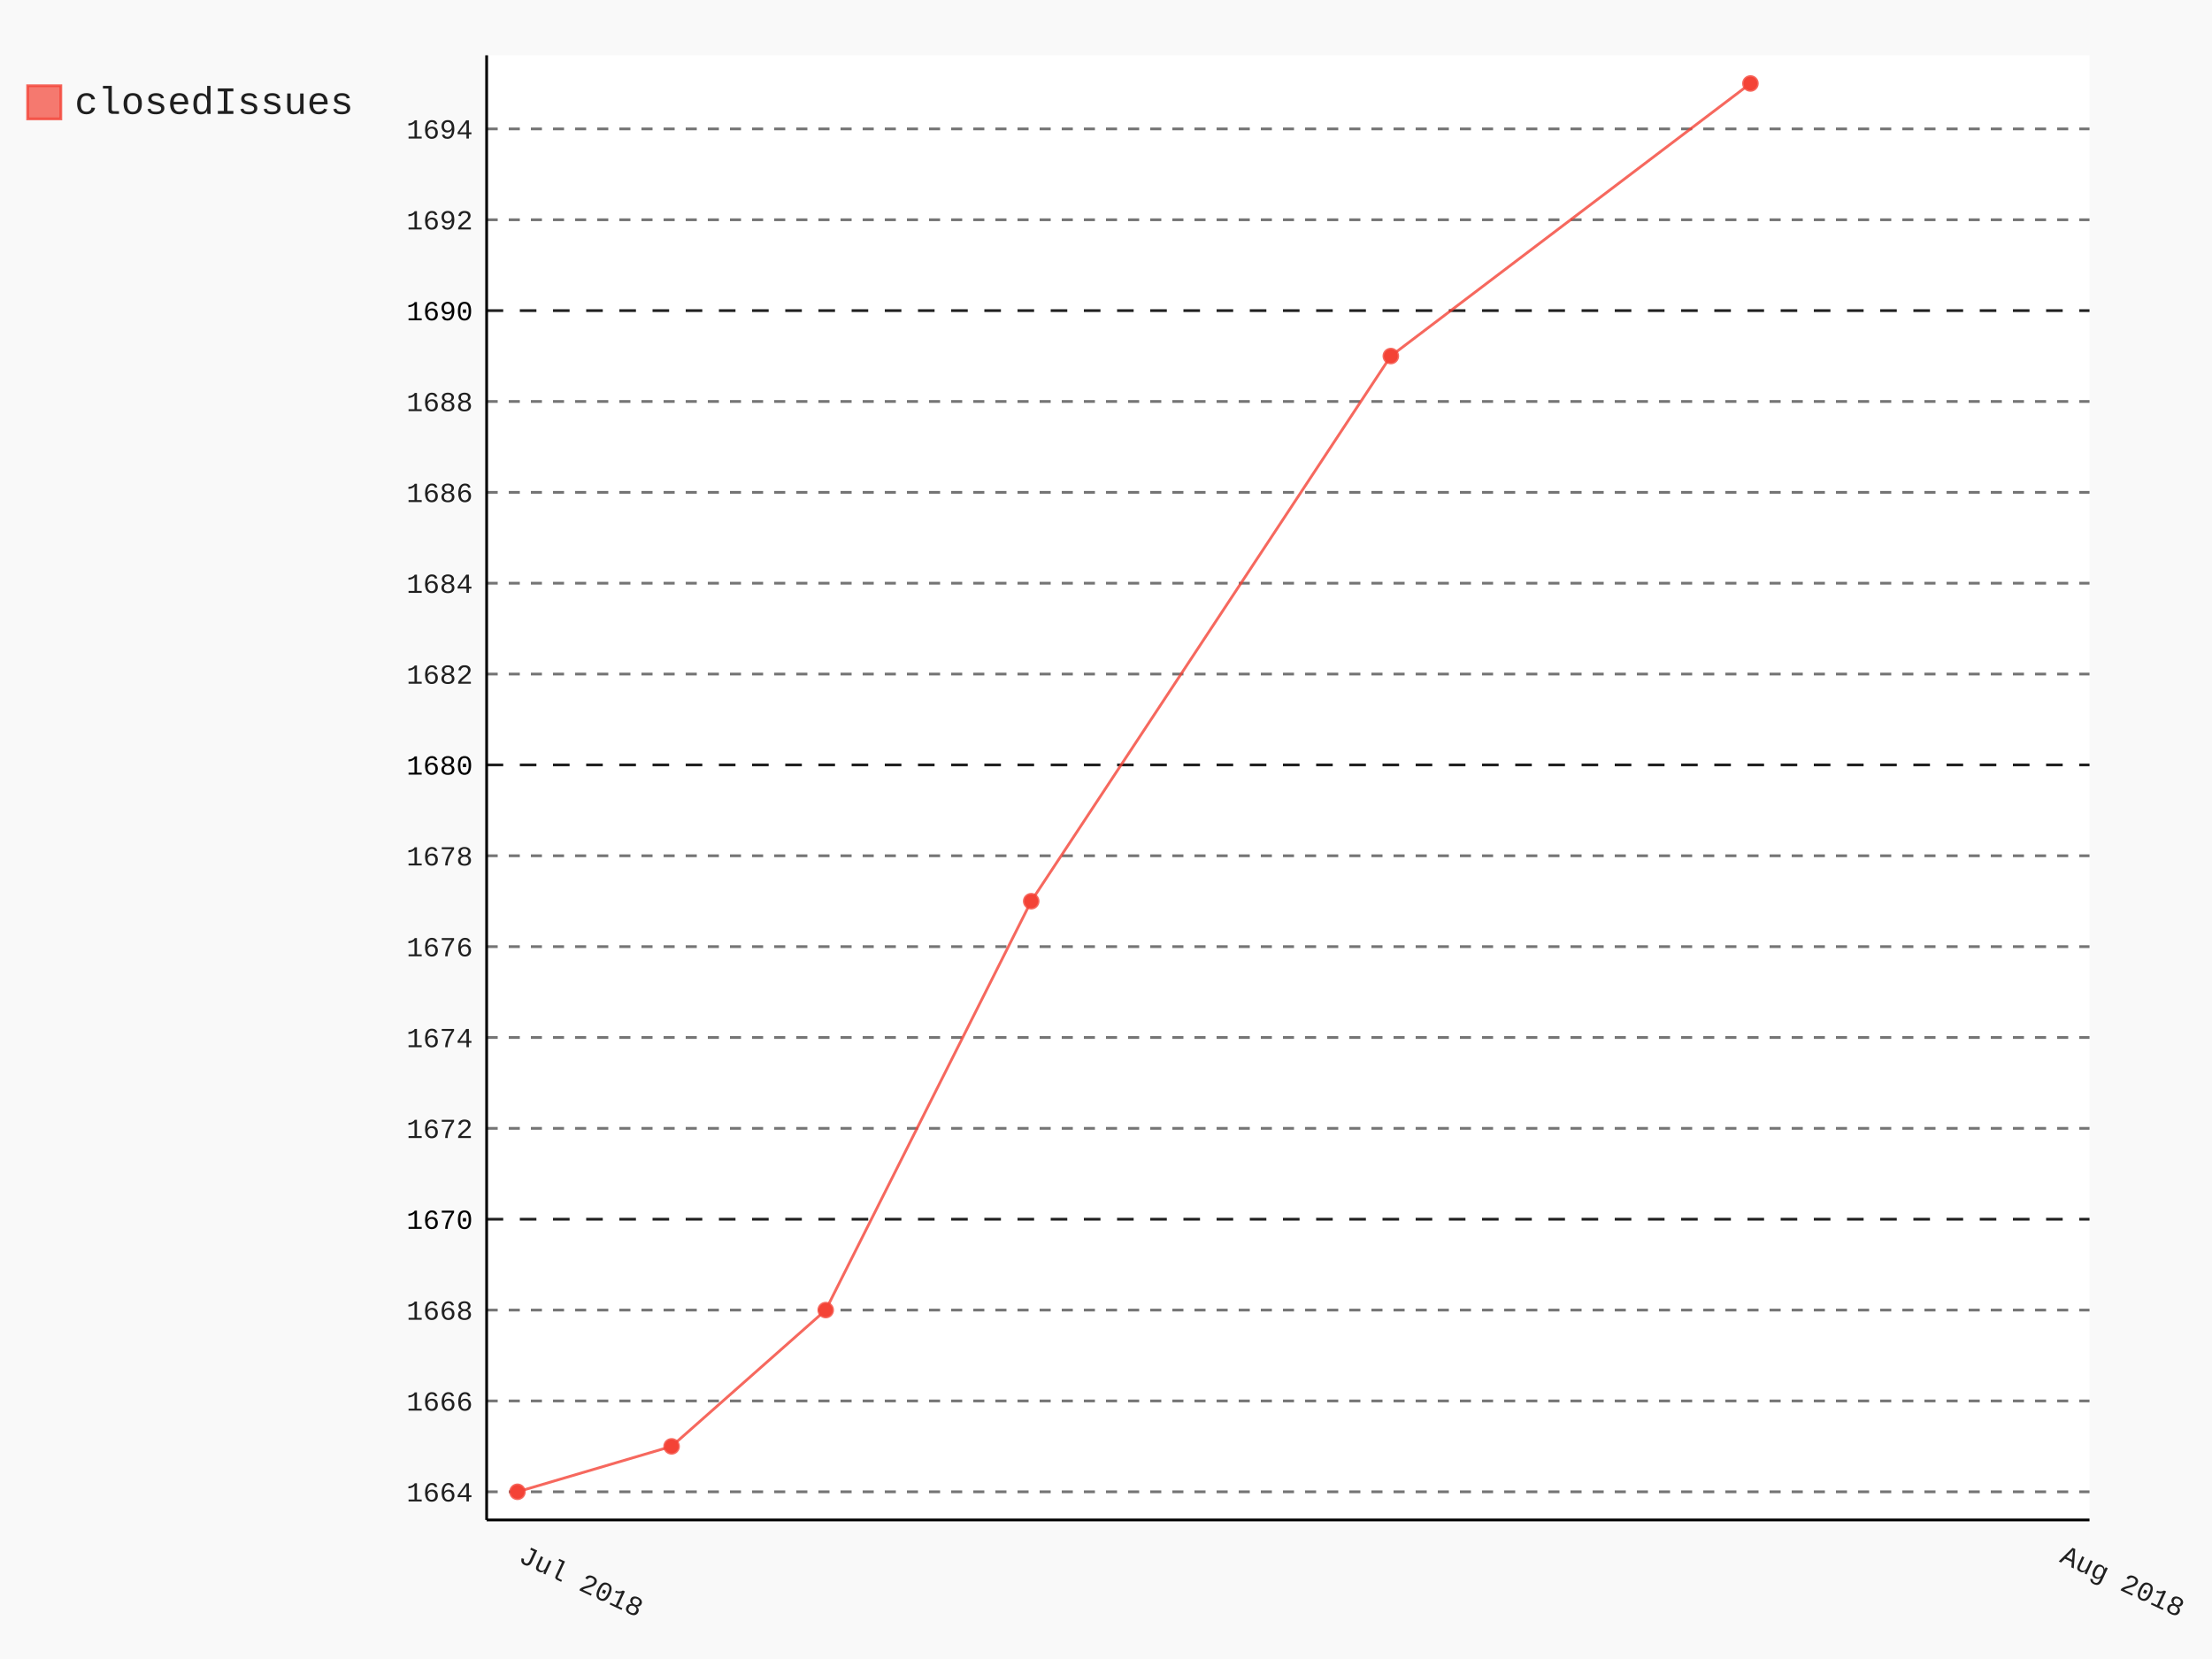
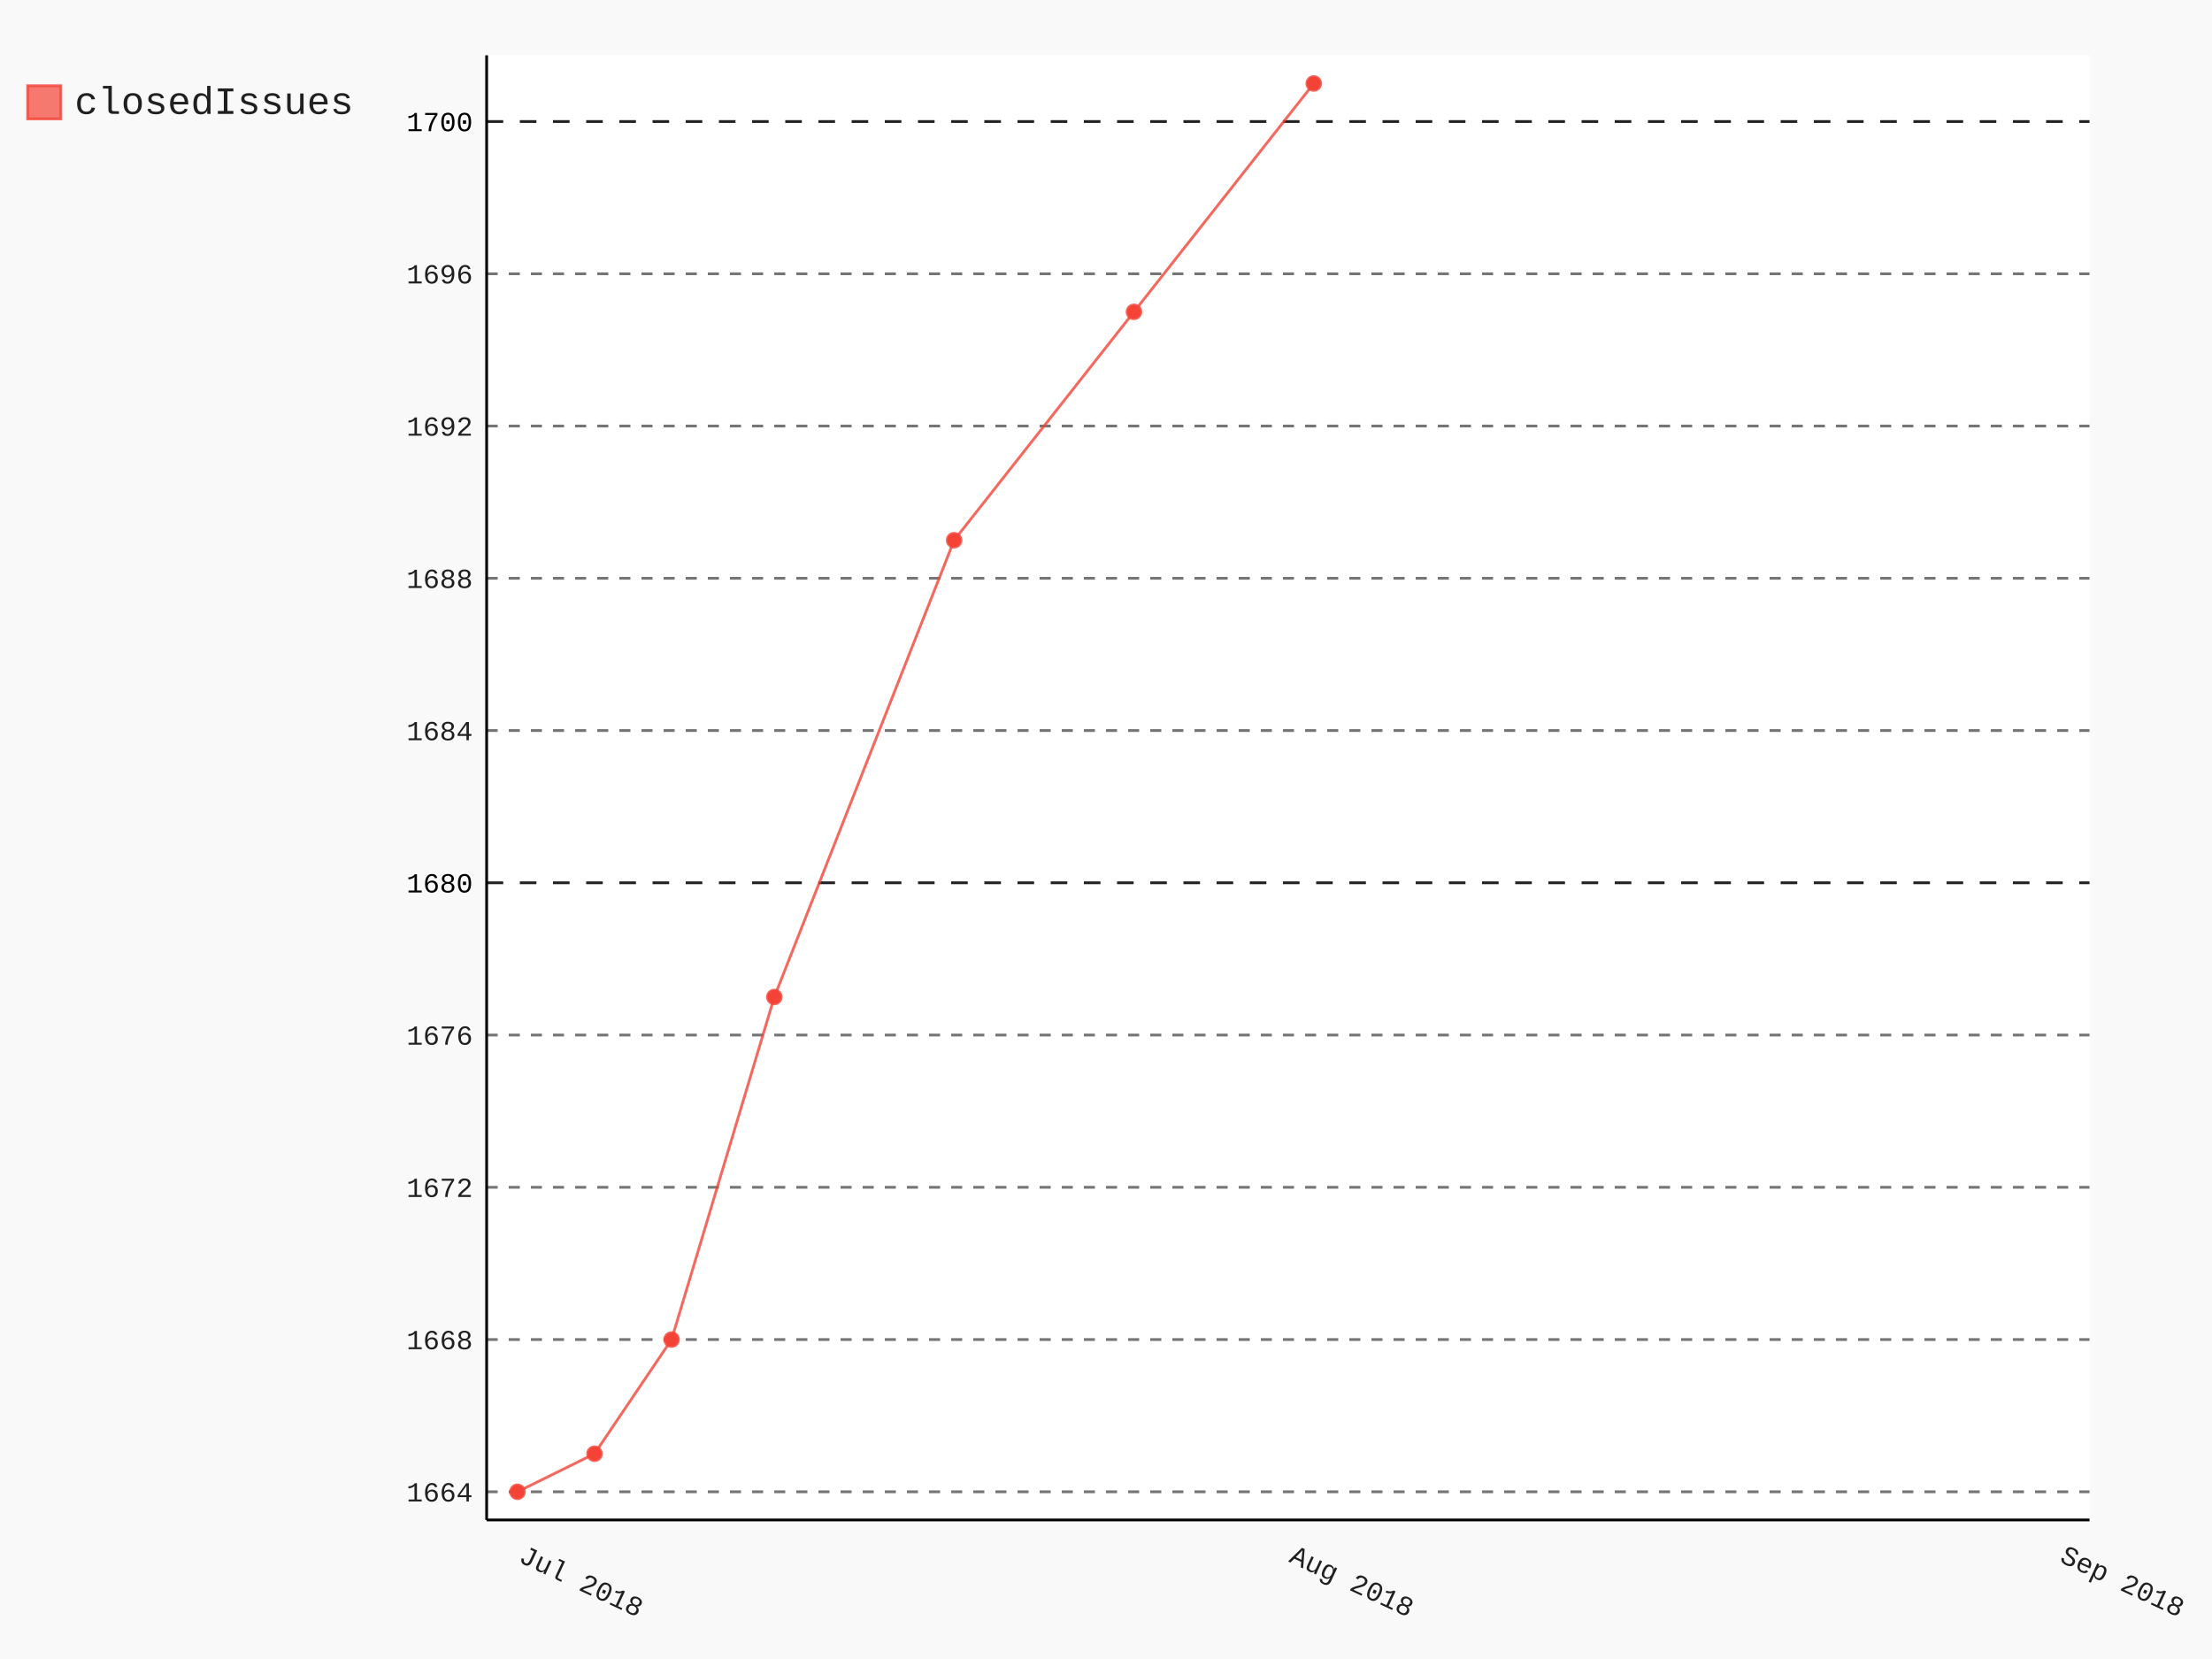
- <svg xmlns="http://www.w3.org/2000/svg" id="chart-30e2f13f-88b8-4f26-842d-31814df6d80e" class="pygal-chart" viewBox="0 0 800 600">
+ <svg xmlns="http://www.w3.org/2000/svg" id="chart-6ed9daed-7593-4da0-a60b-cdfa19a2f742" class="pygal-chart" viewBox="0 0 800 600">
  <defs>
-     <style type="text/css">#chart-30e2f13f-88b8-4f26-842d-31814df6d80e{-webkit-user-select:none;-webkit-font-smoothing:antialiased;font-family:Consolas,"Liberation Mono",Menlo,Courier,monospace}#chart-30e2f13f-88b8-4f26-842d-31814df6d80e .title{font-family:Consolas,"Liberation Mono",Menlo,Courier,monospace;font-size:16px}#chart-30e2f13f-88b8-4f26-842d-31814df6d80e .legends .legend text{font-family:Consolas,"Liberation Mono",Menlo,Courier,monospace;font-size:14px}#chart-30e2f13f-88b8-4f26-842d-31814df6d80e .axis text{font-family:Consolas,"Liberation Mono",Menlo,Courier,monospace;font-size:10px}#chart-30e2f13f-88b8-4f26-842d-31814df6d80e .axis text.major{font-family:Consolas,"Liberation Mono",Menlo,Courier,monospace;font-size:10px}#chart-30e2f13f-88b8-4f26-842d-31814df6d80e .text-overlay text.value{font-family:Consolas,"Liberation Mono",Menlo,Courier,monospace;font-size:16px}#chart-30e2f13f-88b8-4f26-842d-31814df6d80e .text-overlay text.label{font-family:Consolas,"Liberation Mono",Menlo,Courier,monospace;font-size:10px}#chart-30e2f13f-88b8-4f26-842d-31814df6d80e .tooltip{font-family:Consolas,"Liberation Mono",Menlo,Courier,monospace;font-size:14px}#chart-30e2f13f-88b8-4f26-842d-31814df6d80e text.no_data{font-family:Consolas,"Liberation Mono",Menlo,Courier,monospace;font-size:64px}
- #chart-30e2f13f-88b8-4f26-842d-31814df6d80e{background-color:rgba(249,249,249,1)}#chart-30e2f13f-88b8-4f26-842d-31814df6d80e path,#chart-30e2f13f-88b8-4f26-842d-31814df6d80e line,#chart-30e2f13f-88b8-4f26-842d-31814df6d80e rect,#chart-30e2f13f-88b8-4f26-842d-31814df6d80e circle{-webkit-transition:150ms;-moz-transition:150ms;transition:150ms}#chart-30e2f13f-88b8-4f26-842d-31814df6d80e .graph &gt; .background{fill:rgba(249,249,249,1)}#chart-30e2f13f-88b8-4f26-842d-31814df6d80e .plot &gt; .background{fill:rgba(255,255,255,1)}#chart-30e2f13f-88b8-4f26-842d-31814df6d80e .graph{fill:rgba(0,0,0,.87)}#chart-30e2f13f-88b8-4f26-842d-31814df6d80e text.no_data{fill:rgba(0,0,0,1)}#chart-30e2f13f-88b8-4f26-842d-31814df6d80e .title{fill:rgba(0,0,0,1)}#chart-30e2f13f-88b8-4f26-842d-31814df6d80e .legends .legend text{fill:rgba(0,0,0,.87)}#chart-30e2f13f-88b8-4f26-842d-31814df6d80e .legends .legend:hover text{fill:rgba(0,0,0,1)}#chart-30e2f13f-88b8-4f26-842d-31814df6d80e .axis .line{stroke:rgba(0,0,0,1)}#chart-30e2f13f-88b8-4f26-842d-31814df6d80e .axis .guide.line{stroke:rgba(0,0,0,.54)}#chart-30e2f13f-88b8-4f26-842d-31814df6d80e .axis .major.line{stroke:rgba(0,0,0,.87)}#chart-30e2f13f-88b8-4f26-842d-31814df6d80e .axis text.major{fill:rgba(0,0,0,1)}#chart-30e2f13f-88b8-4f26-842d-31814df6d80e .axis.y .guides:hover .guide.line,#chart-30e2f13f-88b8-4f26-842d-31814df6d80e .line-graph .axis.x .guides:hover .guide.line,#chart-30e2f13f-88b8-4f26-842d-31814df6d80e .stackedline-graph .axis.x .guides:hover .guide.line,#chart-30e2f13f-88b8-4f26-842d-31814df6d80e .xy-graph .axis.x .guides:hover .guide.line{stroke:rgba(0,0,0,1)}#chart-30e2f13f-88b8-4f26-842d-31814df6d80e .axis .guides:hover text{fill:rgba(0,0,0,1)}#chart-30e2f13f-88b8-4f26-842d-31814df6d80e .reactive{fill-opacity:.7;stroke-opacity:.8}#chart-30e2f13f-88b8-4f26-842d-31814df6d80e .ci{stroke:rgba(0,0,0,.87)}#chart-30e2f13f-88b8-4f26-842d-31814df6d80e .reactive.active,#chart-30e2f13f-88b8-4f26-842d-31814df6d80e .active .reactive{fill-opacity:.8;stroke-opacity:.9;stroke-width:4}#chart-30e2f13f-88b8-4f26-842d-31814df6d80e .ci .reactive.active{stroke-width:1.5}#chart-30e2f13f-88b8-4f26-842d-31814df6d80e .series text{fill:rgba(0,0,0,1)}#chart-30e2f13f-88b8-4f26-842d-31814df6d80e .tooltip rect{fill:rgba(255,255,255,1);stroke:rgba(0,0,0,1);-webkit-transition:opacity 150ms;-moz-transition:opacity 150ms;transition:opacity 150ms}#chart-30e2f13f-88b8-4f26-842d-31814df6d80e .tooltip .label{fill:rgba(0,0,0,.87)}#chart-30e2f13f-88b8-4f26-842d-31814df6d80e .tooltip .label{fill:rgba(0,0,0,.87)}#chart-30e2f13f-88b8-4f26-842d-31814df6d80e .tooltip .legend{font-size:.8em;fill:rgba(0,0,0,.54)}#chart-30e2f13f-88b8-4f26-842d-31814df6d80e .tooltip .x_label{font-size:.6em;fill:rgba(0,0,0,1)}#chart-30e2f13f-88b8-4f26-842d-31814df6d80e .tooltip .xlink{font-size:.5em;text-decoration:underline}#chart-30e2f13f-88b8-4f26-842d-31814df6d80e .tooltip .value{font-size:1.5em}#chart-30e2f13f-88b8-4f26-842d-31814df6d80e .bound{font-size:.5em}#chart-30e2f13f-88b8-4f26-842d-31814df6d80e .max-value{font-size:.75em;fill:rgba(0,0,0,.54)}#chart-30e2f13f-88b8-4f26-842d-31814df6d80e .map-element{fill:rgba(255,255,255,1);stroke:rgba(0,0,0,.54) !important}#chart-30e2f13f-88b8-4f26-842d-31814df6d80e .map-element .reactive{fill-opacity:inherit;stroke-opacity:inherit}#chart-30e2f13f-88b8-4f26-842d-31814df6d80e .color-0,#chart-30e2f13f-88b8-4f26-842d-31814df6d80e .color-0 a:visited{stroke:#F44336;fill:#F44336}#chart-30e2f13f-88b8-4f26-842d-31814df6d80e .text-overlay .color-0 text{fill:black}
- #chart-30e2f13f-88b8-4f26-842d-31814df6d80e text.no_data{text-anchor:middle}#chart-30e2f13f-88b8-4f26-842d-31814df6d80e .guide.line{fill:none}#chart-30e2f13f-88b8-4f26-842d-31814df6d80e .centered{text-anchor:middle}#chart-30e2f13f-88b8-4f26-842d-31814df6d80e .title{text-anchor:middle}#chart-30e2f13f-88b8-4f26-842d-31814df6d80e .legends .legend text{fill-opacity:1}#chart-30e2f13f-88b8-4f26-842d-31814df6d80e .axis.x text{text-anchor:middle}#chart-30e2f13f-88b8-4f26-842d-31814df6d80e .axis.x:not(.web) text[transform]{text-anchor:start}#chart-30e2f13f-88b8-4f26-842d-31814df6d80e .axis.x:not(.web) text[transform].backwards{text-anchor:end}#chart-30e2f13f-88b8-4f26-842d-31814df6d80e .axis.y text{text-anchor:end}#chart-30e2f13f-88b8-4f26-842d-31814df6d80e .axis.y text[transform].backwards{text-anchor:start}#chart-30e2f13f-88b8-4f26-842d-31814df6d80e .axis.y2 text{text-anchor:start}#chart-30e2f13f-88b8-4f26-842d-31814df6d80e .axis.y2 text[transform].backwards{text-anchor:end}#chart-30e2f13f-88b8-4f26-842d-31814df6d80e .axis .guide.line{stroke-dasharray:4,4}#chart-30e2f13f-88b8-4f26-842d-31814df6d80e .axis .major.guide.line{stroke-dasharray:6,6}#chart-30e2f13f-88b8-4f26-842d-31814df6d80e .horizontal .axis.y .guide.line,#chart-30e2f13f-88b8-4f26-842d-31814df6d80e .horizontal .axis.y2 .guide.line,#chart-30e2f13f-88b8-4f26-842d-31814df6d80e .vertical .axis.x .guide.line{opacity:0}#chart-30e2f13f-88b8-4f26-842d-31814df6d80e .horizontal .axis.always_show .guide.line,#chart-30e2f13f-88b8-4f26-842d-31814df6d80e .vertical .axis.always_show .guide.line{opacity:1 !important}#chart-30e2f13f-88b8-4f26-842d-31814df6d80e .axis.y .guides:hover .guide.line,#chart-30e2f13f-88b8-4f26-842d-31814df6d80e .axis.y2 .guides:hover .guide.line,#chart-30e2f13f-88b8-4f26-842d-31814df6d80e .axis.x .guides:hover .guide.line{opacity:1}#chart-30e2f13f-88b8-4f26-842d-31814df6d80e .axis .guides:hover text{opacity:1}#chart-30e2f13f-88b8-4f26-842d-31814df6d80e .nofill{fill:none}#chart-30e2f13f-88b8-4f26-842d-31814df6d80e .subtle-fill{fill-opacity:.2}#chart-30e2f13f-88b8-4f26-842d-31814df6d80e .dot{stroke-width:1px;fill-opacity:1}#chart-30e2f13f-88b8-4f26-842d-31814df6d80e .dot.active{stroke-width:5px}#chart-30e2f13f-88b8-4f26-842d-31814df6d80e .dot.negative{fill:transparent}#chart-30e2f13f-88b8-4f26-842d-31814df6d80e text,#chart-30e2f13f-88b8-4f26-842d-31814df6d80e tspan{stroke:none !important}#chart-30e2f13f-88b8-4f26-842d-31814df6d80e .series text.active{opacity:1}#chart-30e2f13f-88b8-4f26-842d-31814df6d80e .tooltip rect{fill-opacity:.95;stroke-width:.5}#chart-30e2f13f-88b8-4f26-842d-31814df6d80e .tooltip text{fill-opacity:1}#chart-30e2f13f-88b8-4f26-842d-31814df6d80e .showable{visibility:hidden}#chart-30e2f13f-88b8-4f26-842d-31814df6d80e .showable.shown{visibility:visible}#chart-30e2f13f-88b8-4f26-842d-31814df6d80e .gauge-background{fill:rgba(229,229,229,1);stroke:none}#chart-30e2f13f-88b8-4f26-842d-31814df6d80e .bg-lines{stroke:rgba(249,249,249,1);stroke-width:2px}</style>
+     <style type="text/css">#chart-6ed9daed-7593-4da0-a60b-cdfa19a2f742{-webkit-user-select:none;-webkit-font-smoothing:antialiased;font-family:Consolas,"Liberation Mono",Menlo,Courier,monospace}#chart-6ed9daed-7593-4da0-a60b-cdfa19a2f742 .title{font-family:Consolas,"Liberation Mono",Menlo,Courier,monospace;font-size:16px}#chart-6ed9daed-7593-4da0-a60b-cdfa19a2f742 .legends .legend text{font-family:Consolas,"Liberation Mono",Menlo,Courier,monospace;font-size:14px}#chart-6ed9daed-7593-4da0-a60b-cdfa19a2f742 .axis text{font-family:Consolas,"Liberation Mono",Menlo,Courier,monospace;font-size:10px}#chart-6ed9daed-7593-4da0-a60b-cdfa19a2f742 .axis text.major{font-family:Consolas,"Liberation Mono",Menlo,Courier,monospace;font-size:10px}#chart-6ed9daed-7593-4da0-a60b-cdfa19a2f742 .text-overlay text.value{font-family:Consolas,"Liberation Mono",Menlo,Courier,monospace;font-size:16px}#chart-6ed9daed-7593-4da0-a60b-cdfa19a2f742 .text-overlay text.label{font-family:Consolas,"Liberation Mono",Menlo,Courier,monospace;font-size:10px}#chart-6ed9daed-7593-4da0-a60b-cdfa19a2f742 .tooltip{font-family:Consolas,"Liberation Mono",Menlo,Courier,monospace;font-size:14px}#chart-6ed9daed-7593-4da0-a60b-cdfa19a2f742 text.no_data{font-family:Consolas,"Liberation Mono",Menlo,Courier,monospace;font-size:64px}
+ #chart-6ed9daed-7593-4da0-a60b-cdfa19a2f742{background-color:rgba(249,249,249,1)}#chart-6ed9daed-7593-4da0-a60b-cdfa19a2f742 path,#chart-6ed9daed-7593-4da0-a60b-cdfa19a2f742 line,#chart-6ed9daed-7593-4da0-a60b-cdfa19a2f742 rect,#chart-6ed9daed-7593-4da0-a60b-cdfa19a2f742 circle{-webkit-transition:150ms;-moz-transition:150ms;transition:150ms}#chart-6ed9daed-7593-4da0-a60b-cdfa19a2f742 .graph &gt; .background{fill:rgba(249,249,249,1)}#chart-6ed9daed-7593-4da0-a60b-cdfa19a2f742 .plot &gt; .background{fill:rgba(255,255,255,1)}#chart-6ed9daed-7593-4da0-a60b-cdfa19a2f742 .graph{fill:rgba(0,0,0,.87)}#chart-6ed9daed-7593-4da0-a60b-cdfa19a2f742 text.no_data{fill:rgba(0,0,0,1)}#chart-6ed9daed-7593-4da0-a60b-cdfa19a2f742 .title{fill:rgba(0,0,0,1)}#chart-6ed9daed-7593-4da0-a60b-cdfa19a2f742 .legends .legend text{fill:rgba(0,0,0,.87)}#chart-6ed9daed-7593-4da0-a60b-cdfa19a2f742 .legends .legend:hover text{fill:rgba(0,0,0,1)}#chart-6ed9daed-7593-4da0-a60b-cdfa19a2f742 .axis .line{stroke:rgba(0,0,0,1)}#chart-6ed9daed-7593-4da0-a60b-cdfa19a2f742 .axis .guide.line{stroke:rgba(0,0,0,.54)}#chart-6ed9daed-7593-4da0-a60b-cdfa19a2f742 .axis .major.line{stroke:rgba(0,0,0,.87)}#chart-6ed9daed-7593-4da0-a60b-cdfa19a2f742 .axis text.major{fill:rgba(0,0,0,1)}#chart-6ed9daed-7593-4da0-a60b-cdfa19a2f742 .axis.y .guides:hover .guide.line,#chart-6ed9daed-7593-4da0-a60b-cdfa19a2f742 .line-graph .axis.x .guides:hover .guide.line,#chart-6ed9daed-7593-4da0-a60b-cdfa19a2f742 .stackedline-graph .axis.x .guides:hover .guide.line,#chart-6ed9daed-7593-4da0-a60b-cdfa19a2f742 .xy-graph .axis.x .guides:hover .guide.line{stroke:rgba(0,0,0,1)}#chart-6ed9daed-7593-4da0-a60b-cdfa19a2f742 .axis .guides:hover text{fill:rgba(0,0,0,1)}#chart-6ed9daed-7593-4da0-a60b-cdfa19a2f742 .reactive{fill-opacity:.7;stroke-opacity:.8}#chart-6ed9daed-7593-4da0-a60b-cdfa19a2f742 .ci{stroke:rgba(0,0,0,.87)}#chart-6ed9daed-7593-4da0-a60b-cdfa19a2f742 .reactive.active,#chart-6ed9daed-7593-4da0-a60b-cdfa19a2f742 .active .reactive{fill-opacity:.8;stroke-opacity:.9;stroke-width:4}#chart-6ed9daed-7593-4da0-a60b-cdfa19a2f742 .ci .reactive.active{stroke-width:1.5}#chart-6ed9daed-7593-4da0-a60b-cdfa19a2f742 .series text{fill:rgba(0,0,0,1)}#chart-6ed9daed-7593-4da0-a60b-cdfa19a2f742 .tooltip rect{fill:rgba(255,255,255,1);stroke:rgba(0,0,0,1);-webkit-transition:opacity 150ms;-moz-transition:opacity 150ms;transition:opacity 150ms}#chart-6ed9daed-7593-4da0-a60b-cdfa19a2f742 .tooltip .label{fill:rgba(0,0,0,.87)}#chart-6ed9daed-7593-4da0-a60b-cdfa19a2f742 .tooltip .label{fill:rgba(0,0,0,.87)}#chart-6ed9daed-7593-4da0-a60b-cdfa19a2f742 .tooltip .legend{font-size:.8em;fill:rgba(0,0,0,.54)}#chart-6ed9daed-7593-4da0-a60b-cdfa19a2f742 .tooltip .x_label{font-size:.6em;fill:rgba(0,0,0,1)}#chart-6ed9daed-7593-4da0-a60b-cdfa19a2f742 .tooltip .xlink{font-size:.5em;text-decoration:underline}#chart-6ed9daed-7593-4da0-a60b-cdfa19a2f742 .tooltip .value{font-size:1.5em}#chart-6ed9daed-7593-4da0-a60b-cdfa19a2f742 .bound{font-size:.5em}#chart-6ed9daed-7593-4da0-a60b-cdfa19a2f742 .max-value{font-size:.75em;fill:rgba(0,0,0,.54)}#chart-6ed9daed-7593-4da0-a60b-cdfa19a2f742 .map-element{fill:rgba(255,255,255,1);stroke:rgba(0,0,0,.54) !important}#chart-6ed9daed-7593-4da0-a60b-cdfa19a2f742 .map-element .reactive{fill-opacity:inherit;stroke-opacity:inherit}#chart-6ed9daed-7593-4da0-a60b-cdfa19a2f742 .color-0,#chart-6ed9daed-7593-4da0-a60b-cdfa19a2f742 .color-0 a:visited{stroke:#F44336;fill:#F44336}#chart-6ed9daed-7593-4da0-a60b-cdfa19a2f742 .text-overlay .color-0 text{fill:black}
+ #chart-6ed9daed-7593-4da0-a60b-cdfa19a2f742 text.no_data{text-anchor:middle}#chart-6ed9daed-7593-4da0-a60b-cdfa19a2f742 .guide.line{fill:none}#chart-6ed9daed-7593-4da0-a60b-cdfa19a2f742 .centered{text-anchor:middle}#chart-6ed9daed-7593-4da0-a60b-cdfa19a2f742 .title{text-anchor:middle}#chart-6ed9daed-7593-4da0-a60b-cdfa19a2f742 .legends .legend text{fill-opacity:1}#chart-6ed9daed-7593-4da0-a60b-cdfa19a2f742 .axis.x text{text-anchor:middle}#chart-6ed9daed-7593-4da0-a60b-cdfa19a2f742 .axis.x:not(.web) text[transform]{text-anchor:start}#chart-6ed9daed-7593-4da0-a60b-cdfa19a2f742 .axis.x:not(.web) text[transform].backwards{text-anchor:end}#chart-6ed9daed-7593-4da0-a60b-cdfa19a2f742 .axis.y text{text-anchor:end}#chart-6ed9daed-7593-4da0-a60b-cdfa19a2f742 .axis.y text[transform].backwards{text-anchor:start}#chart-6ed9daed-7593-4da0-a60b-cdfa19a2f742 .axis.y2 text{text-anchor:start}#chart-6ed9daed-7593-4da0-a60b-cdfa19a2f742 .axis.y2 text[transform].backwards{text-anchor:end}#chart-6ed9daed-7593-4da0-a60b-cdfa19a2f742 .axis .guide.line{stroke-dasharray:4,4}#chart-6ed9daed-7593-4da0-a60b-cdfa19a2f742 .axis .major.guide.line{stroke-dasharray:6,6}#chart-6ed9daed-7593-4da0-a60b-cdfa19a2f742 .horizontal .axis.y .guide.line,#chart-6ed9daed-7593-4da0-a60b-cdfa19a2f742 .horizontal .axis.y2 .guide.line,#chart-6ed9daed-7593-4da0-a60b-cdfa19a2f742 .vertical .axis.x .guide.line{opacity:0}#chart-6ed9daed-7593-4da0-a60b-cdfa19a2f742 .horizontal .axis.always_show .guide.line,#chart-6ed9daed-7593-4da0-a60b-cdfa19a2f742 .vertical .axis.always_show .guide.line{opacity:1 !important}#chart-6ed9daed-7593-4da0-a60b-cdfa19a2f742 .axis.y .guides:hover .guide.line,#chart-6ed9daed-7593-4da0-a60b-cdfa19a2f742 .axis.y2 .guides:hover .guide.line,#chart-6ed9daed-7593-4da0-a60b-cdfa19a2f742 .axis.x .guides:hover .guide.line{opacity:1}#chart-6ed9daed-7593-4da0-a60b-cdfa19a2f742 .axis .guides:hover text{opacity:1}#chart-6ed9daed-7593-4da0-a60b-cdfa19a2f742 .nofill{fill:none}#chart-6ed9daed-7593-4da0-a60b-cdfa19a2f742 .subtle-fill{fill-opacity:.2}#chart-6ed9daed-7593-4da0-a60b-cdfa19a2f742 .dot{stroke-width:1px;fill-opacity:1}#chart-6ed9daed-7593-4da0-a60b-cdfa19a2f742 .dot.active{stroke-width:5px}#chart-6ed9daed-7593-4da0-a60b-cdfa19a2f742 .dot.negative{fill:transparent}#chart-6ed9daed-7593-4da0-a60b-cdfa19a2f742 text,#chart-6ed9daed-7593-4da0-a60b-cdfa19a2f742 tspan{stroke:none !important}#chart-6ed9daed-7593-4da0-a60b-cdfa19a2f742 .series text.active{opacity:1}#chart-6ed9daed-7593-4da0-a60b-cdfa19a2f742 .tooltip rect{fill-opacity:.95;stroke-width:.5}#chart-6ed9daed-7593-4da0-a60b-cdfa19a2f742 .tooltip text{fill-opacity:1}#chart-6ed9daed-7593-4da0-a60b-cdfa19a2f742 .showable{visibility:hidden}#chart-6ed9daed-7593-4da0-a60b-cdfa19a2f742 .showable.shown{visibility:visible}#chart-6ed9daed-7593-4da0-a60b-cdfa19a2f742 .gauge-background{fill:rgba(229,229,229,1);stroke:none}#chart-6ed9daed-7593-4da0-a60b-cdfa19a2f742 .bg-lines{stroke:rgba(249,249,249,1);stroke-width:2px}</style>
  </defs>
  <g class="graph datetimeline-graph vertical">
    <rect class="background" height="600" width="800" x="0" y="0" />
    <g class="plot" transform="translate(176, 20)">
      <rect class="background" height="529.714" width="579.697" x="0" y="0" />
      <g class="axis y always_show">
        <path class="line" d="M0 529.714 h579.697" />
        <g class="guides">
          <path class="guide line" d="M0 519.528 h579.697" />
          <text class="" x="-5" y="523.028">1664</text>
        </g>
        <g class="guides">
-           <path class="guide line" d="M0 486.667 h579.697" />
-           <text class="" x="-5" y="490.167">1666</text>
+           <path class="guide line" d="M0 464.464 h579.697" />
+           <text class="" x="-5" y="467.964">1668</text>
        </g>
        <g class="guides">
-           <path class="guide line" d="M0 453.806 h579.697" />
-           <text class="" x="-5" y="457.306">1668</text>
+           <path class="guide line" d="M0 409.4 h579.697" />
+           <text class="" x="-5" y="412.9">1672</text>
        </g>
        <g class="guides">
-           <path class="major guide line" d="M0 420.945 h579.697" />
-           <text class="major" x="-5" y="424.445">1670</text>
+           <path class="guide line" d="M0 354.336 h579.697" />
+           <text class="" x="-5" y="357.836">1676</text>
        </g>
        <g class="guides">
-           <path class="guide line" d="M0 388.085 h579.697" />
-           <text class="" x="-5" y="391.585">1672</text>
+           <path class="major guide line" d="M0 299.272 h579.697" />
+           <text class="major" x="-5" y="302.772">1680</text>
        </g>
        <g class="guides">
-           <path class="guide line" d="M0 355.224 h579.697" />
-           <text class="" x="-5" y="358.724">1674</text>
+           <path class="guide line" d="M0 244.208 h579.697" />
+           <text class="" x="-5" y="247.708">1684</text>
        </g>
        <g class="guides">
-           <path class="guide line" d="M0 322.363 h579.697" />
-           <text class="" x="-5" y="325.863">1676</text>
+           <path class="guide line" d="M0 189.144 h579.697" />
+           <text class="" x="-5" y="192.644">1688</text>
        </g>
        <g class="guides">
-           <path class="guide line" d="M0 289.503 h579.697" />
-           <text class="" x="-5" y="293.003">1678</text>
+           <path class="guide line" d="M0 134.08 h579.697" />
+           <text class="" x="-5" y="137.58">1692</text>
        </g>
        <g class="guides">
-           <path class="major guide line" d="M0 256.642 h579.697" />
-           <text class="major" x="-5" y="260.142">1680</text>
+           <path class="guide line" d="M0 79.017 h579.697" />
+           <text class="" x="-5" y="82.517">1696</text>
        </g>
        <g class="guides">
-           <path class="guide line" d="M0 223.781 h579.697" />
-           <text class="" x="-5" y="227.281">1682</text>
-         </g>
-         <g class="guides">
-           <path class="guide line" d="M0 190.921 h579.697" />
-           <text class="" x="-5" y="194.421">1684</text>
-         </g>
-         <g class="guides">
-           <path class="guide line" d="M0 158.06 h579.697" />
-           <text class="" x="-5" y="161.56">1686</text>
-         </g>
-         <g class="guides">
-           <path class="guide line" d="M0 125.199 h579.697" />
-           <text class="" x="-5" y="128.699">1688</text>
-         </g>
-         <g class="guides">
-           <path class="major guide line" d="M0 92.339 h579.697" />
-           <text class="major" x="-5" y="95.839">1690</text>
-         </g>
-         <g class="guides">
-           <path class="guide line" d="M0 59.478 h579.697" />
-           <text class="" x="-5" y="62.978">1692</text>
-         </g>
-         <g class="guides">
-           <path class="guide line" d="M0 26.617 h579.697" />
-           <text class="" x="-5" y="30.117">1694</text>
+           <path class="major guide line" d="M0 23.953 h579.697" />
+           <text class="major" x="-5" y="27.453">1700</text>
        </g>
      </g>
      <g class="axis x">
        <path class="line" d="M0 0 v529.714" />
        <g class="guides">
          <path class="guide line" d="M11.148 0 v529.714" />
          <text class="" x="11.148" y="544.714" transform="rotate(25 11.14802 544.7143)">Jul 2018</text>
        </g>
        <g class="guides">
+           <path class="guide line" d="M289.849 0 v529.714" />
+           <text class="" x="289.849" y="544.714" transform="rotate(25 289.8486 544.7143)">Aug 2018</text>
+         </g>
+         <g class="guides">
          <path class="guide line" d="M568.549 0 v529.714" />
-           <text class="" x="568.549" y="544.714" transform="rotate(25 568.5492 544.7143)">Aug 2018</text>
+           <text class="" x="568.549" y="544.714" transform="rotate(25 568.5492 544.7143)">Sep 2018</text>
        </g>
      </g>
      <g class="series serie-0 color-0">
-         <path class="line reactive nofill" d="M11.148 519.528 L66.888 503.097 122.628 453.806 196.948 305.933 327.009 108.769 457.069 10.187" />
+         <path class="line reactive nofill" d="M11.148 519.528 L39.018 505.762 66.888 464.464 104.048 340.57 169.078 175.378 234.108 92.783 299.139 10.187" />
      </g>
    </g>
    <g class="titles" />
    <g class="plot overlay" transform="translate(176, 20)">
      <g class="series serie-0 color-0">
        <g class="dots">
          <circle class="dot reactive tooltip-trigger" cx="11.148" cy="519.528" r="2.5" />
        </g>
        <g class="dots">
-           <circle class="dot reactive tooltip-trigger" cx="66.888" cy="503.097" r="2.5" />
+           <circle class="dot reactive tooltip-trigger" cx="39.018" cy="505.762" r="2.5" />
        </g>
        <g class="dots">
-           <circle class="dot reactive tooltip-trigger" cx="122.628" cy="453.806" r="2.5" />
+           <circle class="dot reactive tooltip-trigger" cx="66.888" cy="464.464" r="2.5" />
        </g>
        <g class="dots">
-           <circle class="dot reactive tooltip-trigger" cx="196.948" cy="305.933" r="2.5" />
+           <circle class="dot reactive tooltip-trigger" cx="104.048" cy="340.57" r="2.5" />
        </g>
        <g class="dots">
-           <circle class="dot reactive tooltip-trigger" cx="327.009" cy="108.769" r="2.5" />
+           <circle class="dot reactive tooltip-trigger" cx="169.078" cy="175.378" r="2.5" />
        </g>
        <g class="dots">
-           <circle class="dot reactive tooltip-trigger" cx="457.069" cy="10.187" r="2.5" />
+           <circle class="dot reactive tooltip-trigger" cx="234.108" cy="92.783" r="2.5" />
+         </g>
+         <g class="dots">
+           <circle class="dot reactive tooltip-trigger" cx="299.139" cy="10.187" r="2.5" />
        </g>
      </g>
    </g>
    <g class="plot text-overlay" transform="translate(176, 20)">
      <g class="series serie-0 color-0" />
    </g>
    <g class="plot tooltip-overlay" transform="translate(176, 20)">
      <g class="tooltip" style="opacity: 0" transform="translate(0 0)">
        <rect class="tooltip-box" height="0" rx="0" ry="0" width="0" />
        <g class="text" />
      </g>
    </g>
    <g class="legends" transform="translate(10, 30)">
      <g class="legend reactive activate-serie" id="activate-serie-0">
        <rect class="color-0 reactive" height="12" width="12" x="0.0" y="1.0" />
        <text x="17.0" y="11.2">closedIssues</text>
      </g>
    </g>
    <g class="legends" transform="translate(766, 30)" />
  </g>
</svg>
